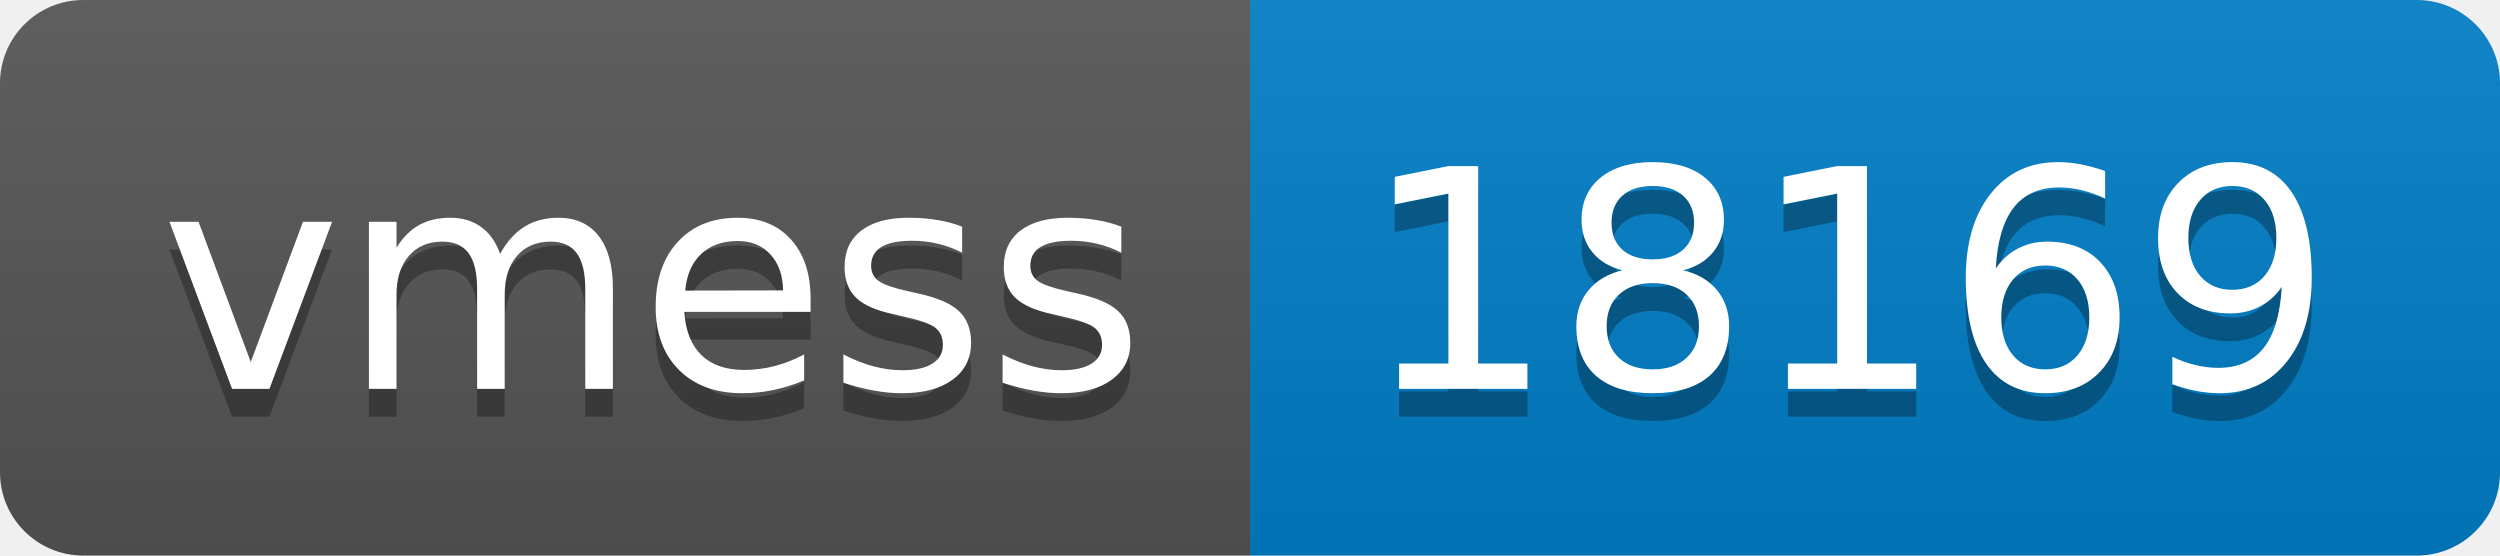
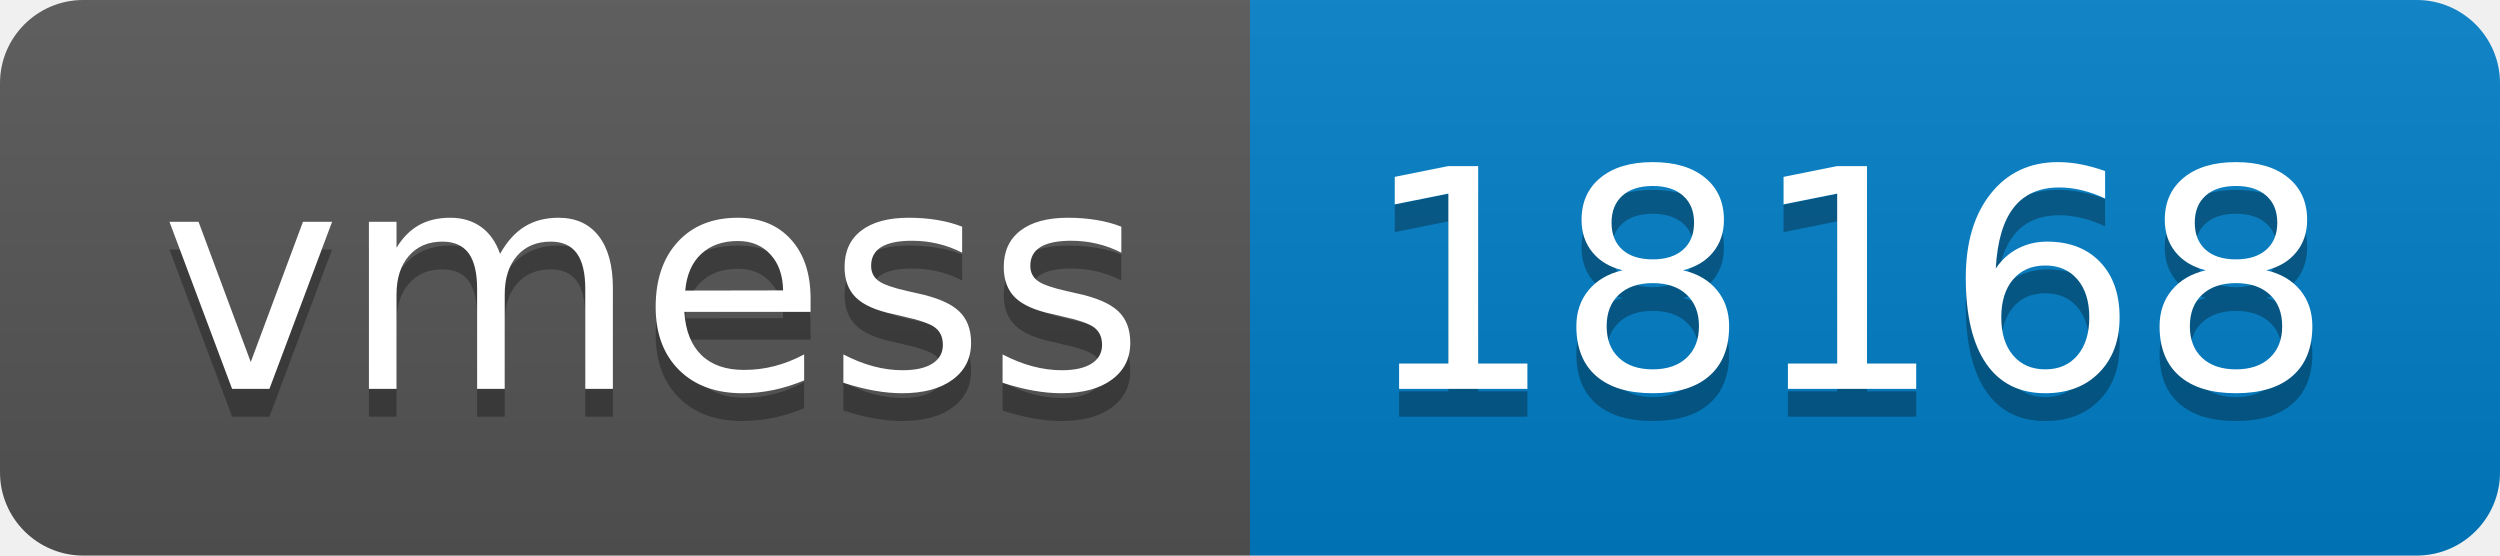
- <svg xmlns="http://www.w3.org/2000/svg" width="90" height="20" role="img" aria-label="vmess: 18169">
+ <svg xmlns="http://www.w3.org/2000/svg" width="90" height="20" role="img" aria-label="vmess: 18168">
  <linearGradient id="s" x2="0" y2="100%">
    <stop offset="0" stop-color="#bbb" stop-opacity=".1" />
    <stop offset="1" stop-opacity=".1" />
  </linearGradient>
  <clipPath id="r">
    <rect width="90" height="20" rx="3" fill="#fff" />
  </clipPath>
  <g clip-path="url(#r)">
    <rect width="45" height="20" fill="#555" />
    <rect x="45" width="45" height="20" fill="#007ec6" />
    <rect width="90" height="20" fill="url(#s)" />
  </g>
  <g fill="#fff" text-anchor="middle" font-family="Verdana,Geneva,DejaVu Sans,sans-serif" text-rendering="geometricPrecision" font-size="110">
    <text aria-hidden="true" x="235" y="150" fill="#010101" fill-opacity=".3" transform="scale(.1)" textLength="350">vmess</text>
    <text x="235" y="140" transform="scale(.1)" fill="#fff" textLength="350">vmess</text>
-     <text aria-hidden="true" x="665" y="150" fill="#010101" fill-opacity=".3" transform="scale(.1)" textLength="350">18169</text>
-     <text x="665" y="140" transform="scale(.1)" fill="#fff" textLength="350">18169</text>
+     <text aria-hidden="true" x="665" y="150" fill="#010101" fill-opacity=".3" transform="scale(.1)" textLength="350">18168</text>
+     <text x="665" y="140" transform="scale(.1)" fill="#fff" textLength="350">18168</text>
  </g>
</svg>
